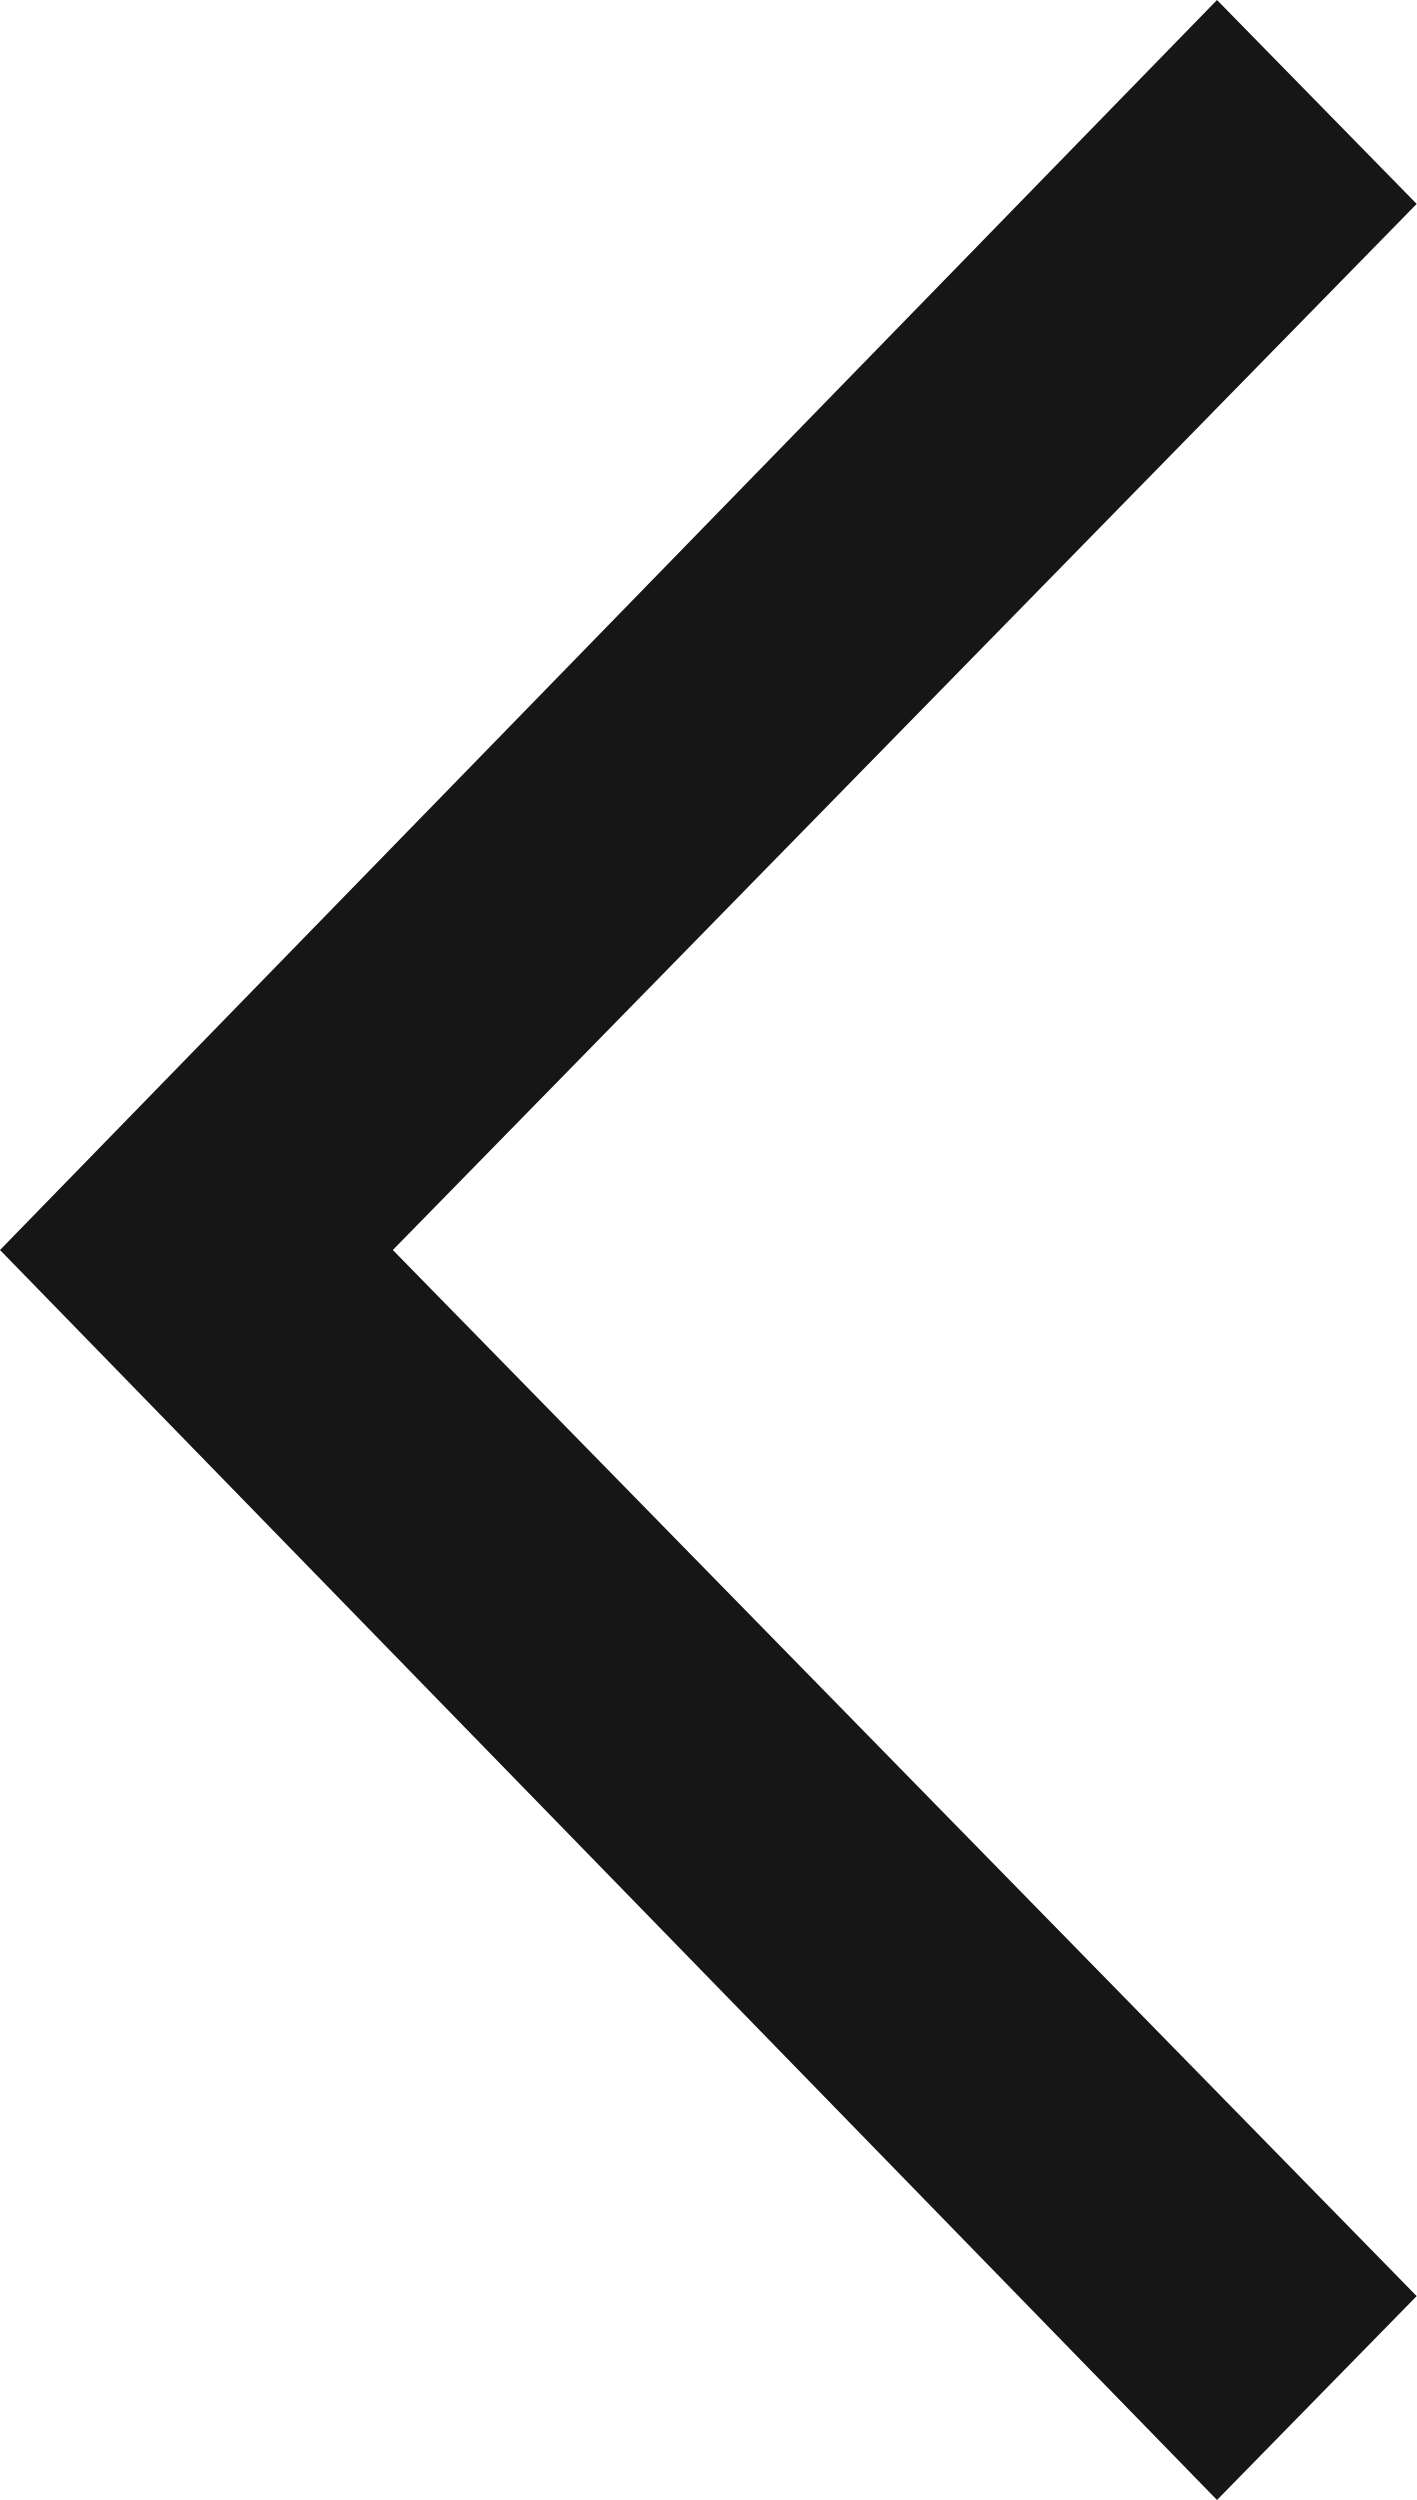
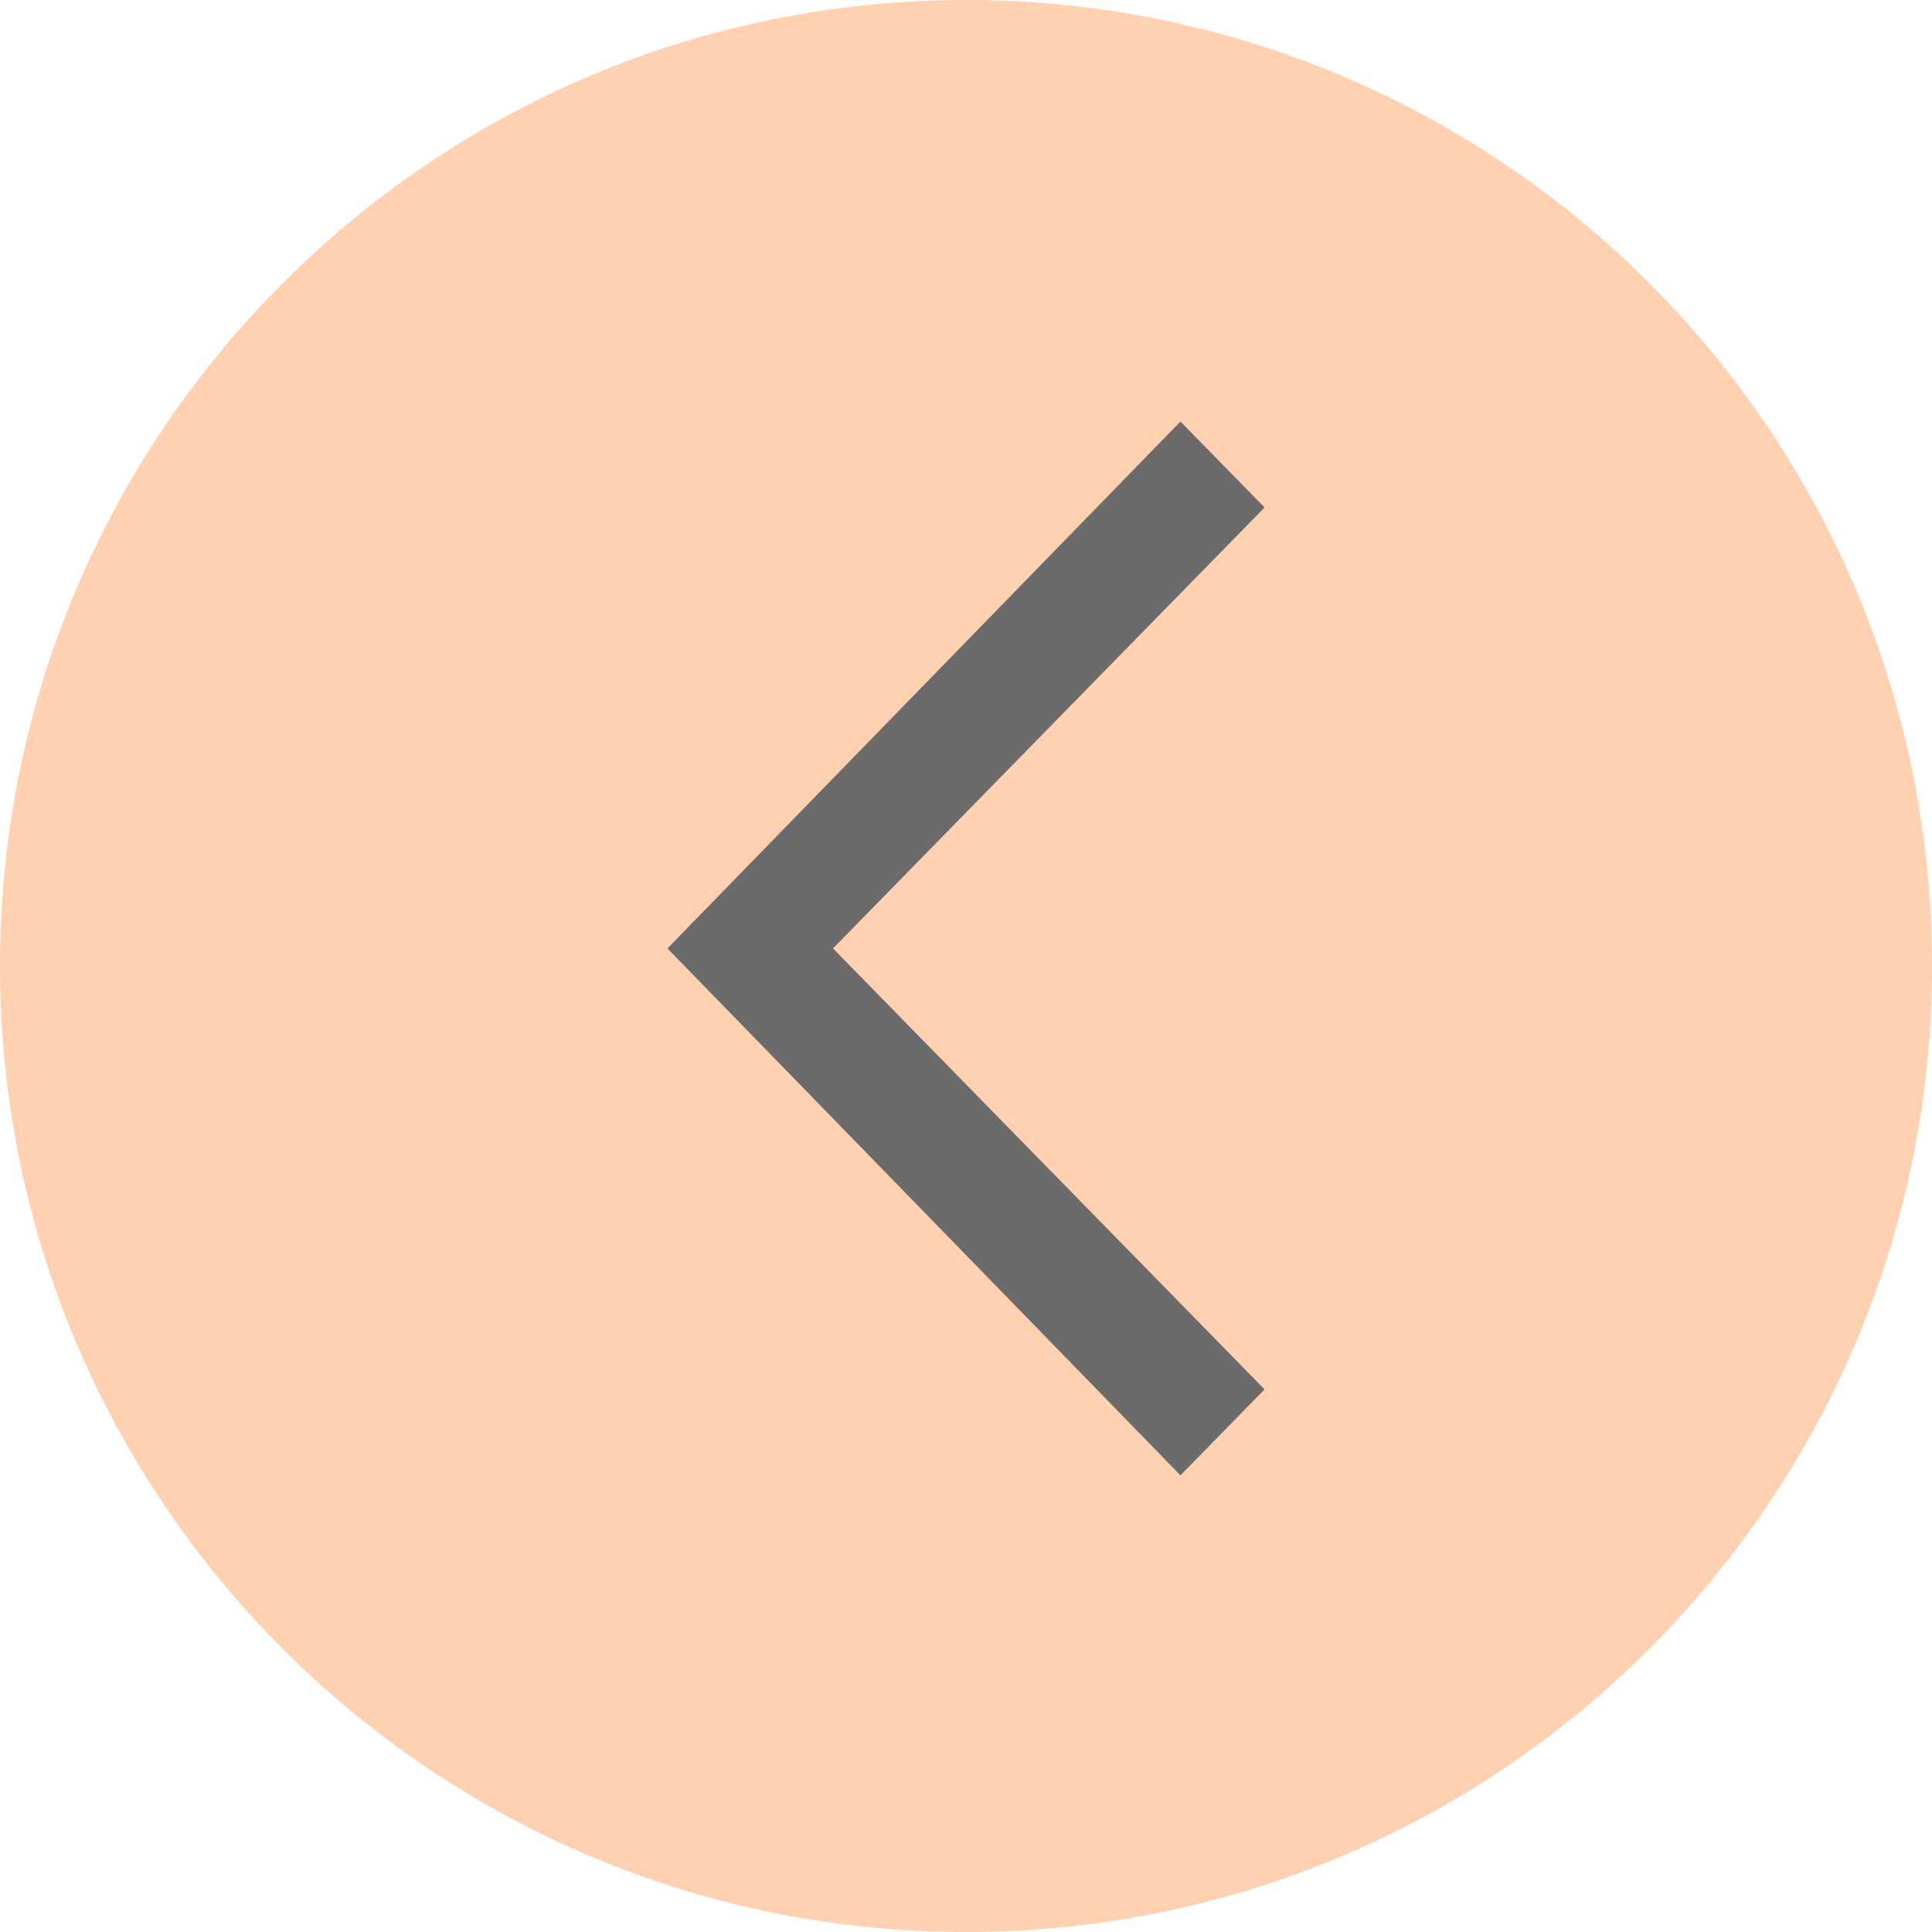
- <svg xmlns="http://www.w3.org/2000/svg" width="17" height="30" fill="none">
-   <path fill="#161616" d="M14.604 30 17 27.553 4.714 15 17 2.447 14.604 0 0 15l14.604 15Z" />
+ <svg xmlns="http://www.w3.org/2000/svg" width="55" height="55" viewBox="0 0 55 55" fill="none">
+   <circle cx="27.5" cy="27.5" r="27.5" transform="rotate(-180 27.5 27.5)" fill="#FFD1B0" />
+   <path d="M33.605 42L36 39.553L23.714 27L36 14.447L33.605 12L19 27L33.605 42Z" fill="#6B6B6B" />
</svg>
